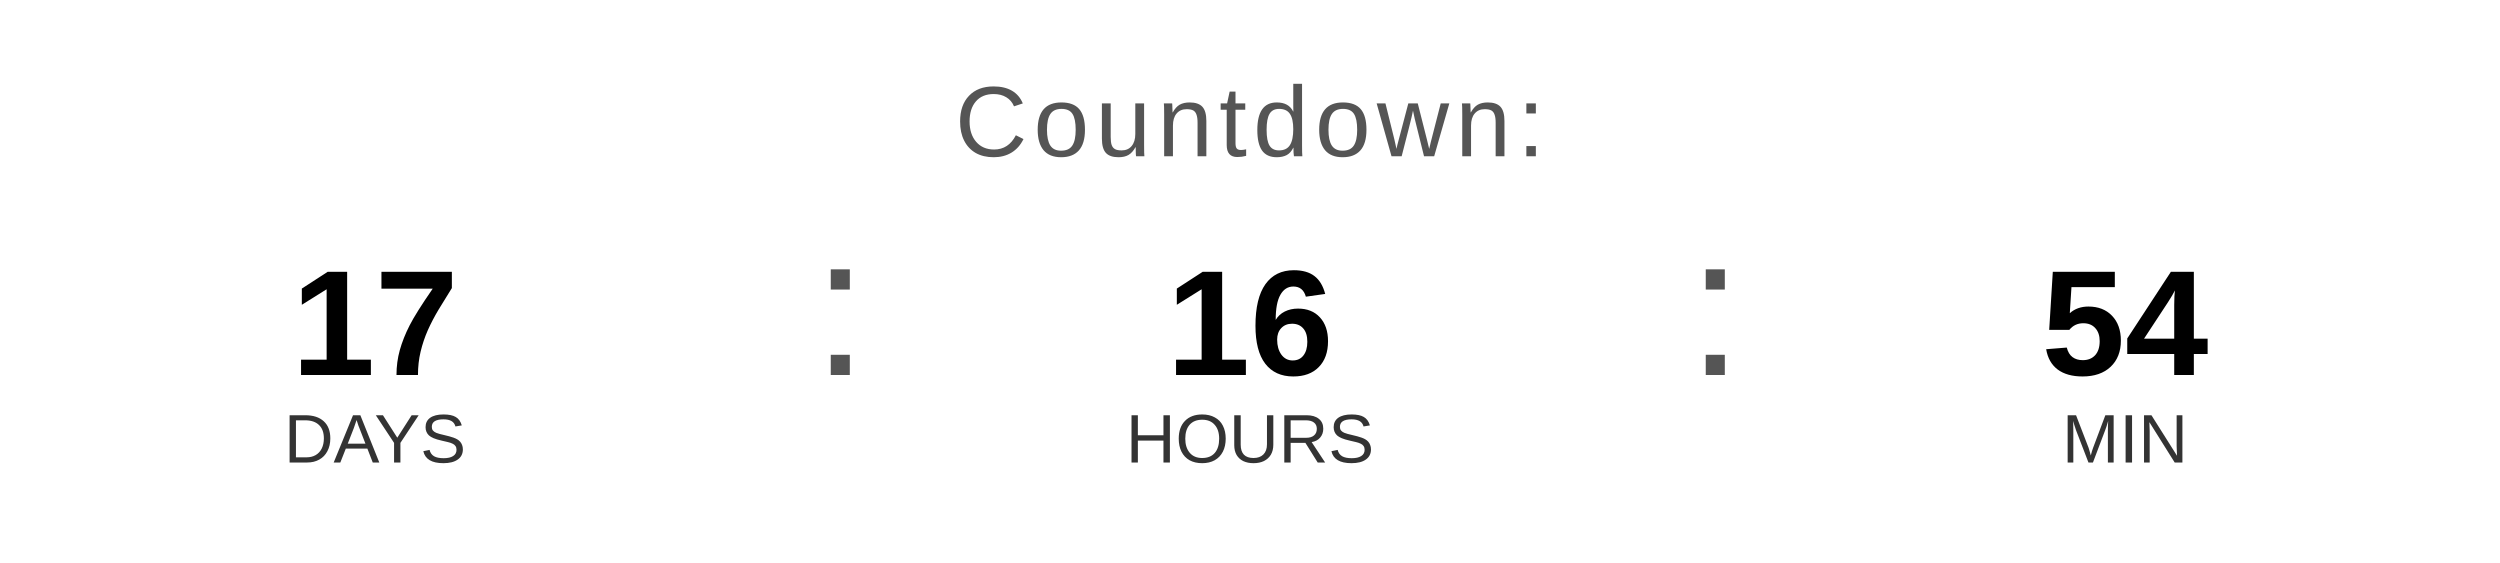
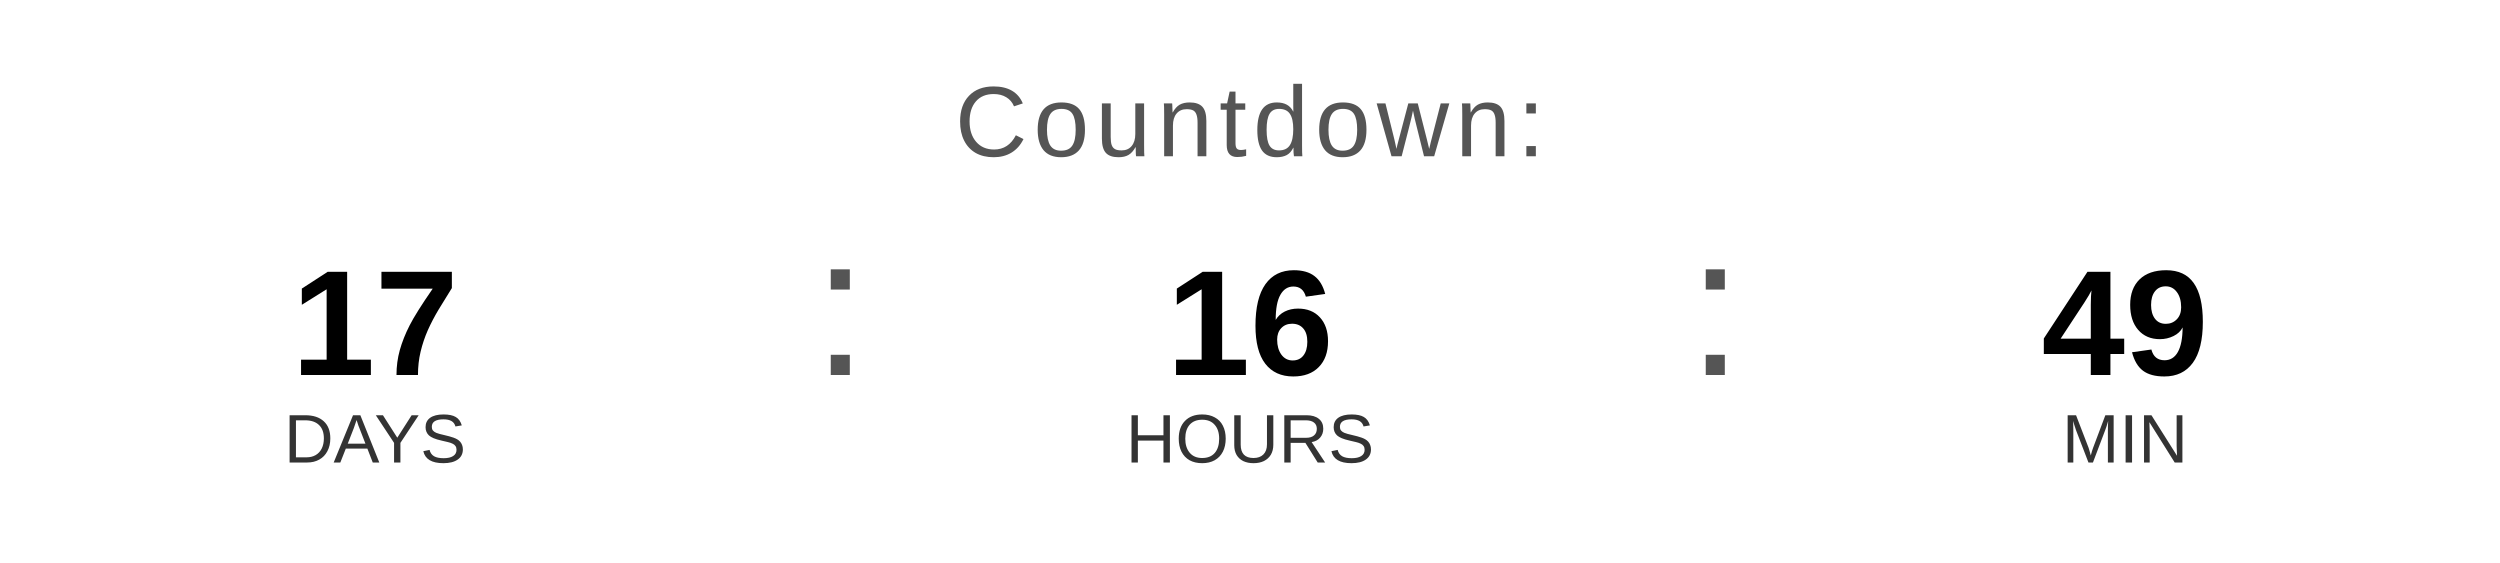
<svg xmlns="http://www.w3.org/2000/svg" width="400" height="90" viewBox="0 0 400 90">
  <text x="200" y="25" font-family="Arial, Helvetica, sans-serif" font-size="16" fill="#555555" text-anchor="middle" letter-spacing="1">
    Countdown:
  </text>
  <text x="60" y="60" font-family="Arial, Helvetica, sans-serif" font-size="24" font-weight="bold" fill="#000000" text-anchor="middle">17</text>
  <text x="60" y="74" font-family="Arial, Helvetica, sans-serif" font-size="11" fill="#333333" text-anchor="middle">DAYS</text>
  <text x="130" y="60" font-family="Arial, sans-serif" font-size="32" fill="#555555">:</text>
  <text x="200" y="60" font-family="Arial, Helvetica, sans-serif" font-size="24" font-weight="bold" fill="#000000" text-anchor="middle">16</text>
  <text x="200" y="74" font-family="Arial, Helvetica, sans-serif" font-size="11" fill="#333333" text-anchor="middle">HOURS</text>
  <text x="270" y="60" font-family="Arial, sans-serif" font-size="32" fill="#555555">:</text>
-   <text x="340" y="60" font-family="Arial, Helvetica, sans-serif" font-size="24" font-weight="bold" fill="#000000" text-anchor="middle">54</text>
+   <text x="340" y="60" font-family="Arial, Helvetica, sans-serif" font-size="24" font-weight="bold" fill="#000000" text-anchor="middle">49</text>
  <text x="340" y="74" font-family="Arial, Helvetica, sans-serif" font-size="11" fill="#333333" text-anchor="middle">MIN</text>
</svg>
